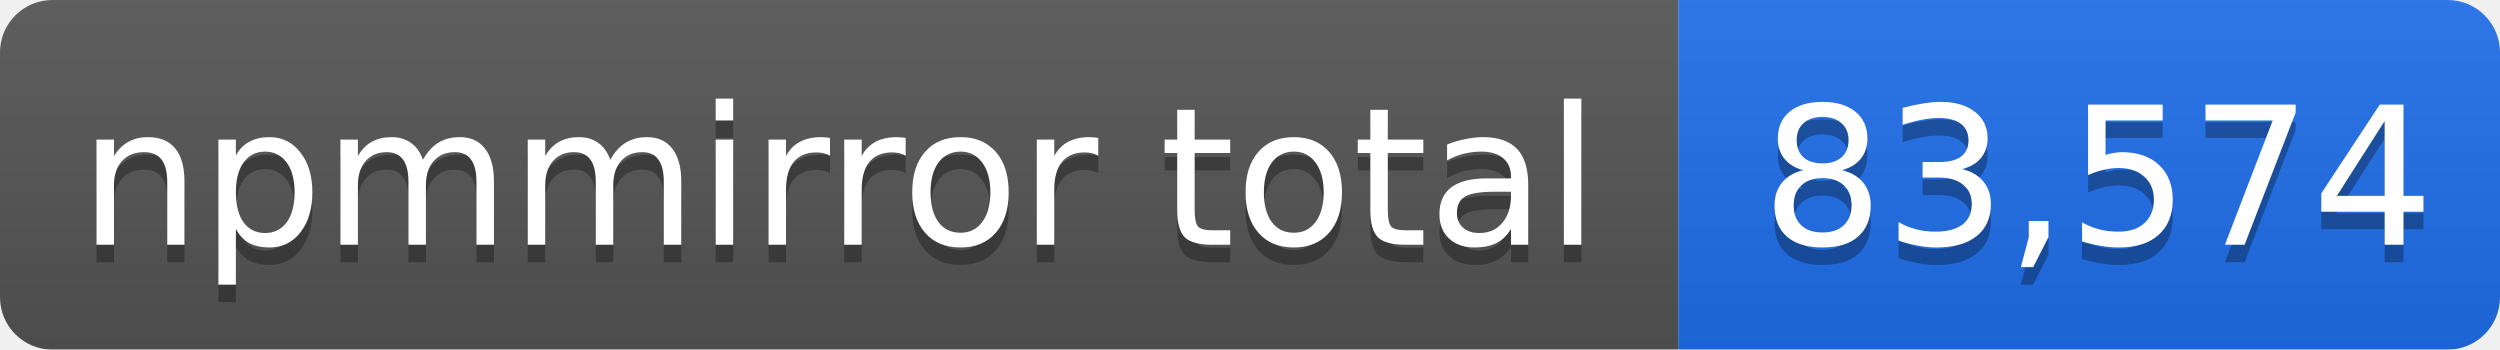
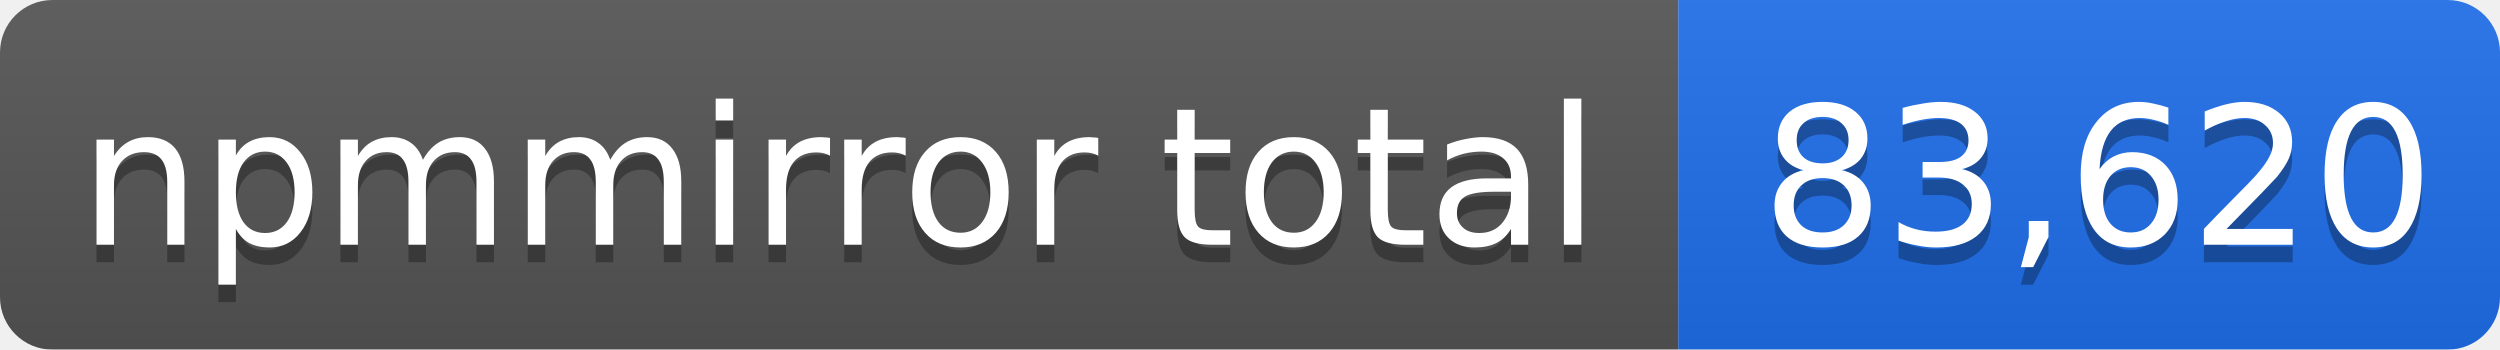
- <svg xmlns="http://www.w3.org/2000/svg" width="143" height="20" role="img" aria-label="npmmirror total: 83,574">
+ <svg xmlns="http://www.w3.org/2000/svg" width="143" height="20" role="img" aria-label="npmmirror total: 83,620">
  <linearGradient id="s" x2="0" y2="100%">
    <stop offset="0" stop-color="#bbb" stop-opacity=".1" />
    <stop offset="1" stop-opacity=".1" />
  </linearGradient>
  <mask id="m">
    <rect width="143" height="20" rx="3" fill="#fff" />
  </mask>
  <g mask="url(#m)">
    <rect width="96" height="20" fill="#555" />
    <rect x="96" width="47" height="20" fill="#1f6feb" />
    <rect width="143" height="20" fill="url(#s)" />
  </g>
  <g fill="#fff" text-anchor="middle" font-family="Verdana,Geneva,DejaVu Sans,sans-serif" font-size="11">
    <text x="48" y="15" fill="#010101" fill-opacity=".3">npmmirror total</text>
    <text x="48" y="14">npmmirror total</text>
-     <text x="120" y="15" fill="#010101" fill-opacity=".3">83,574</text>
-     <text x="120" y="14">83,574</text>
+     <text x="120" y="15" fill="#010101" fill-opacity=".3">83,620</text>
+     <text x="120" y="14">83,620</text>
  </g>
</svg>
